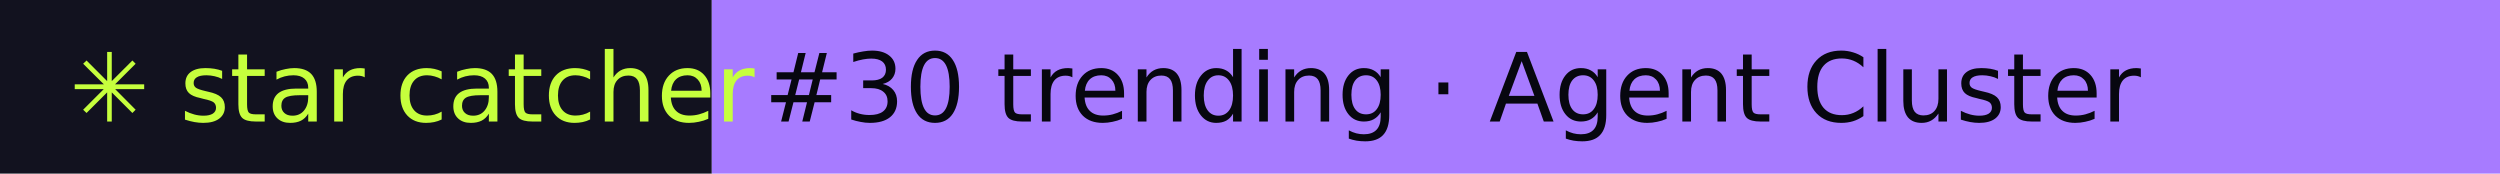
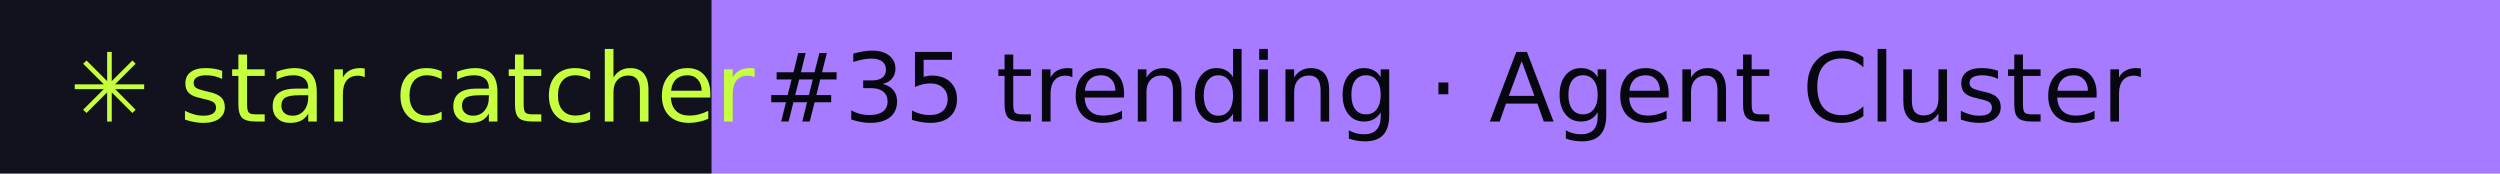
- <svg xmlns="http://www.w3.org/2000/svg" width="288" height="20" role="img" aria-label="star catcher: #30 trending · Agent Cluster">
+ <svg xmlns="http://www.w3.org/2000/svg" width="288" height="20" role="img" aria-label="star catcher: #35 trending · Agent Cluster">
  <rect width="82" height="20" fill="#12121F" />
  <rect x="82" width="206" height="20" fill="#A77BFF" />
  <g font-family="Verdana,DejaVu Sans,sans-serif" font-size="11">
    <text x="8" y="14" fill="#C6FF3D">✳ star catcher</text>
-     <text x="88" y="14" fill="#07070F">#30 trending · Agent Cluster</text>
+     <text x="88" y="14" fill="#07070F">#35 trending · Agent Cluster</text>
  </g>
</svg>
